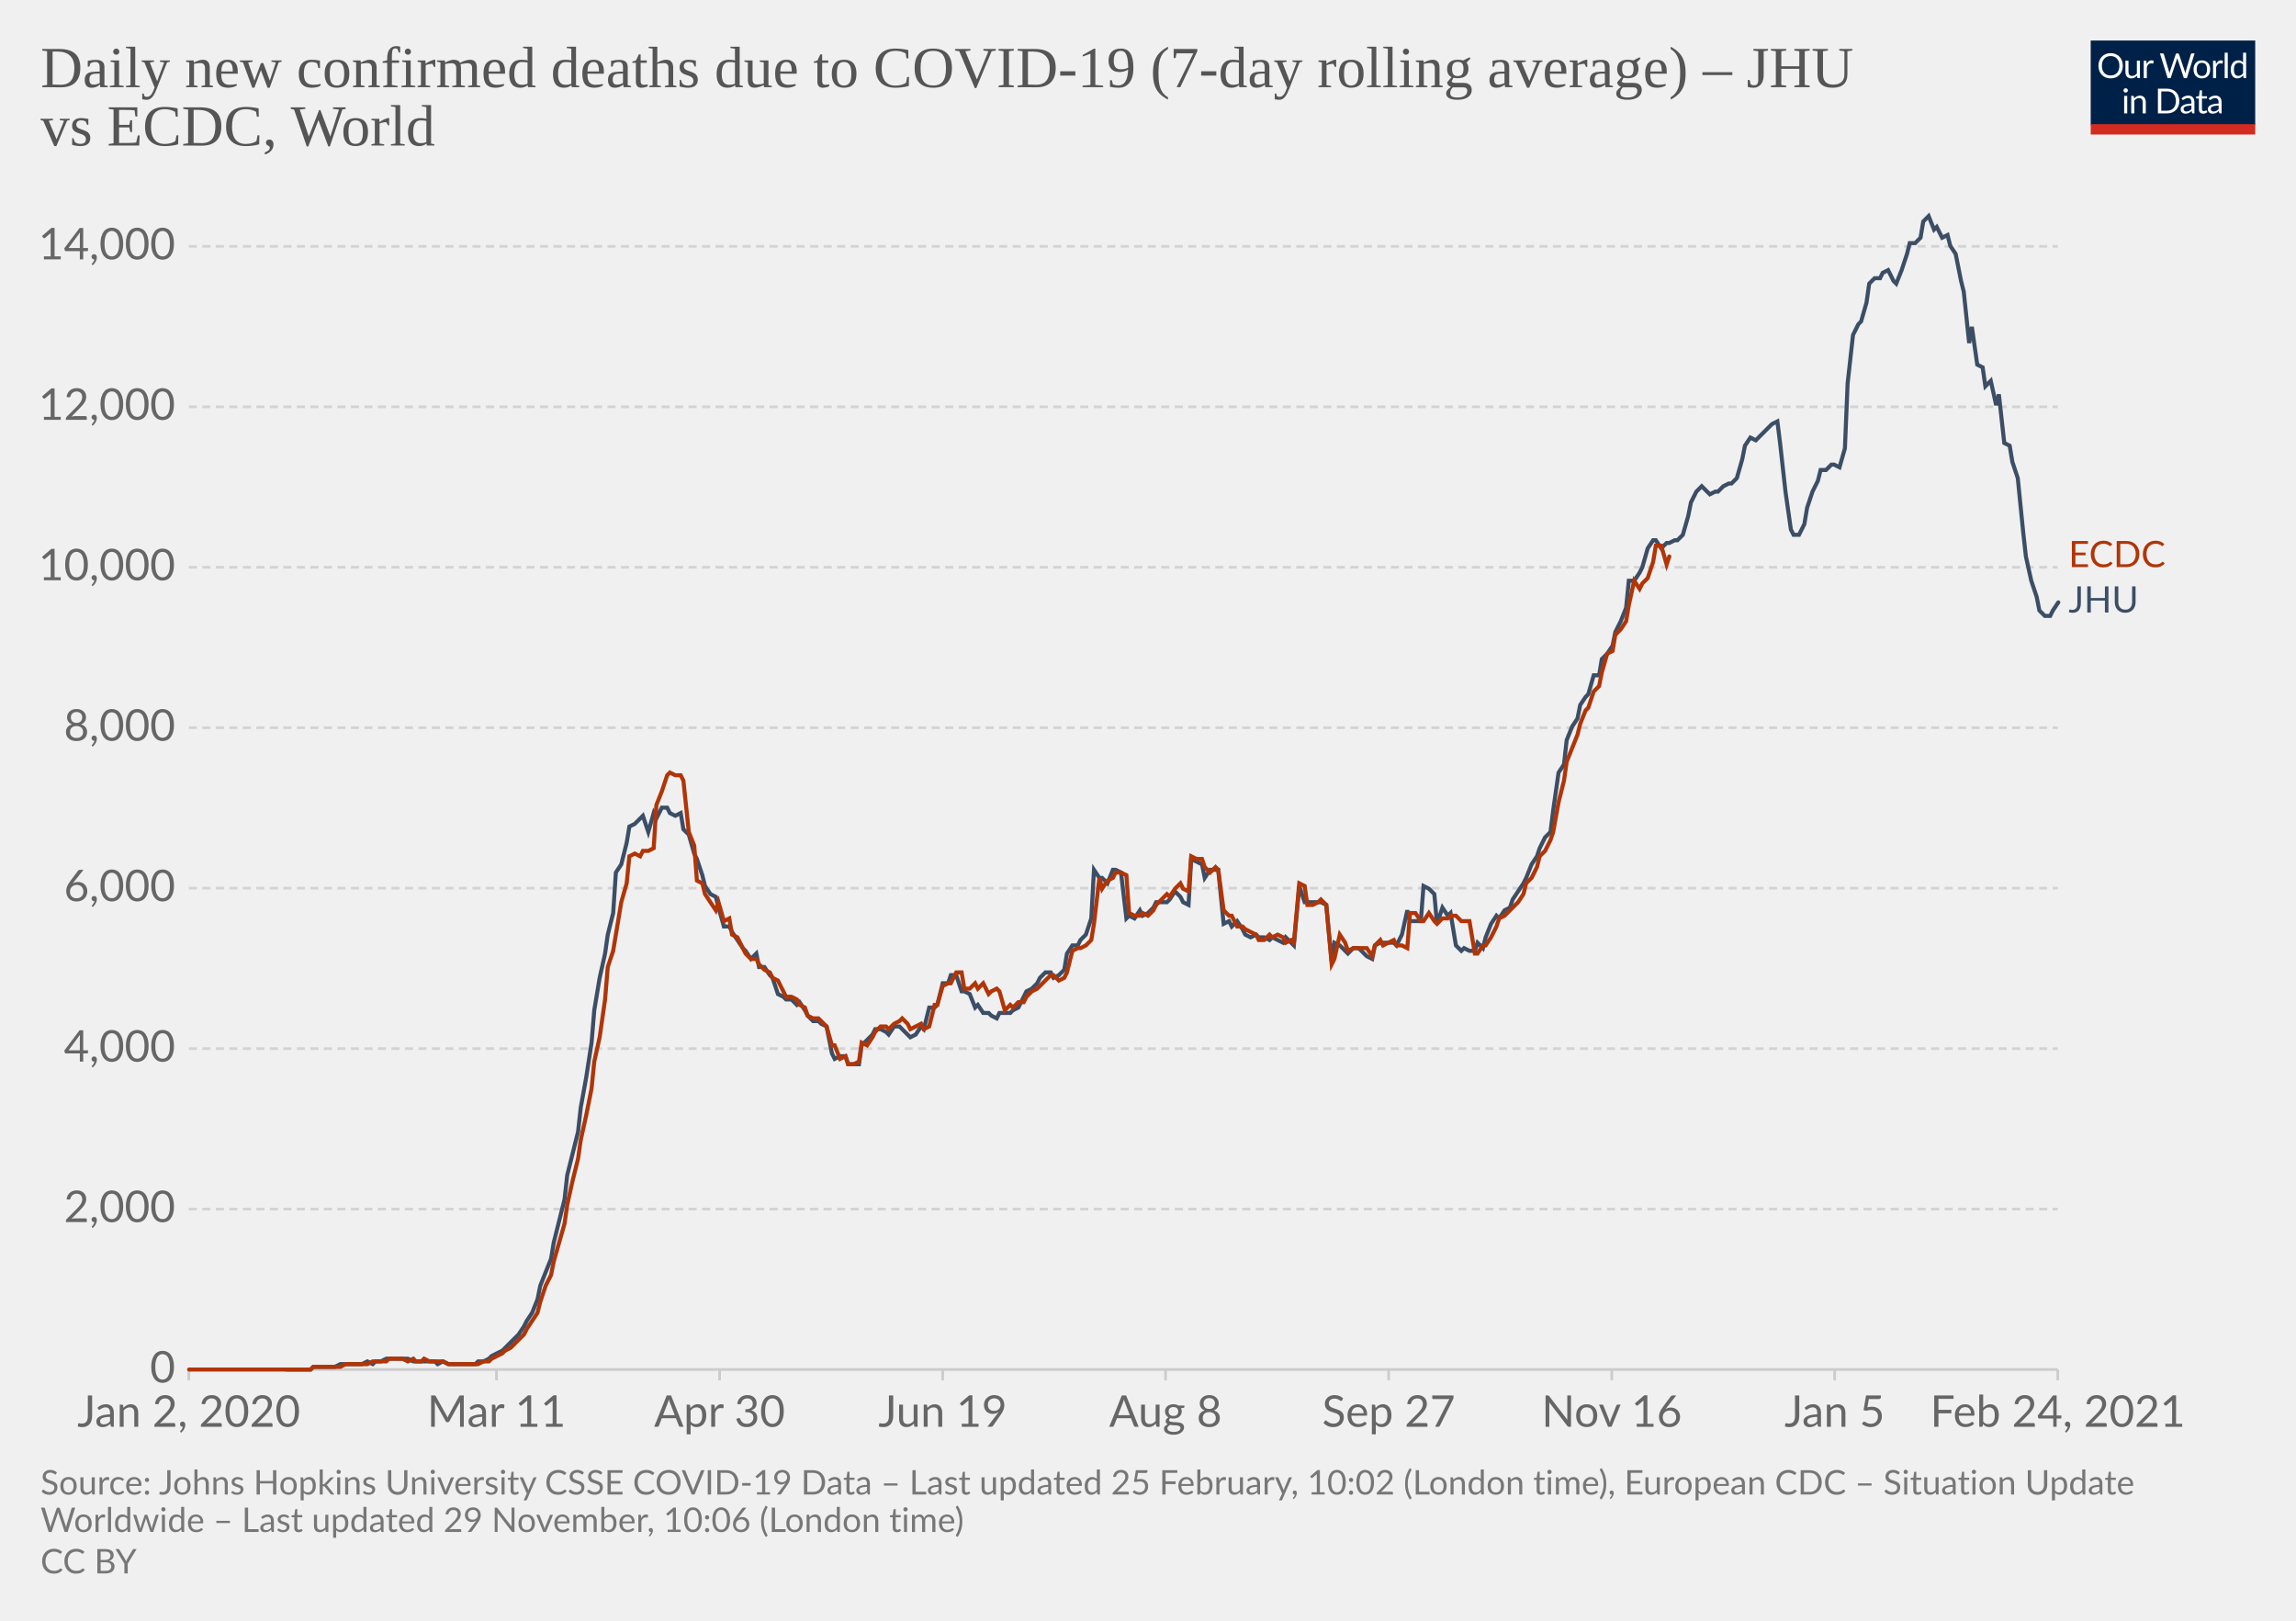
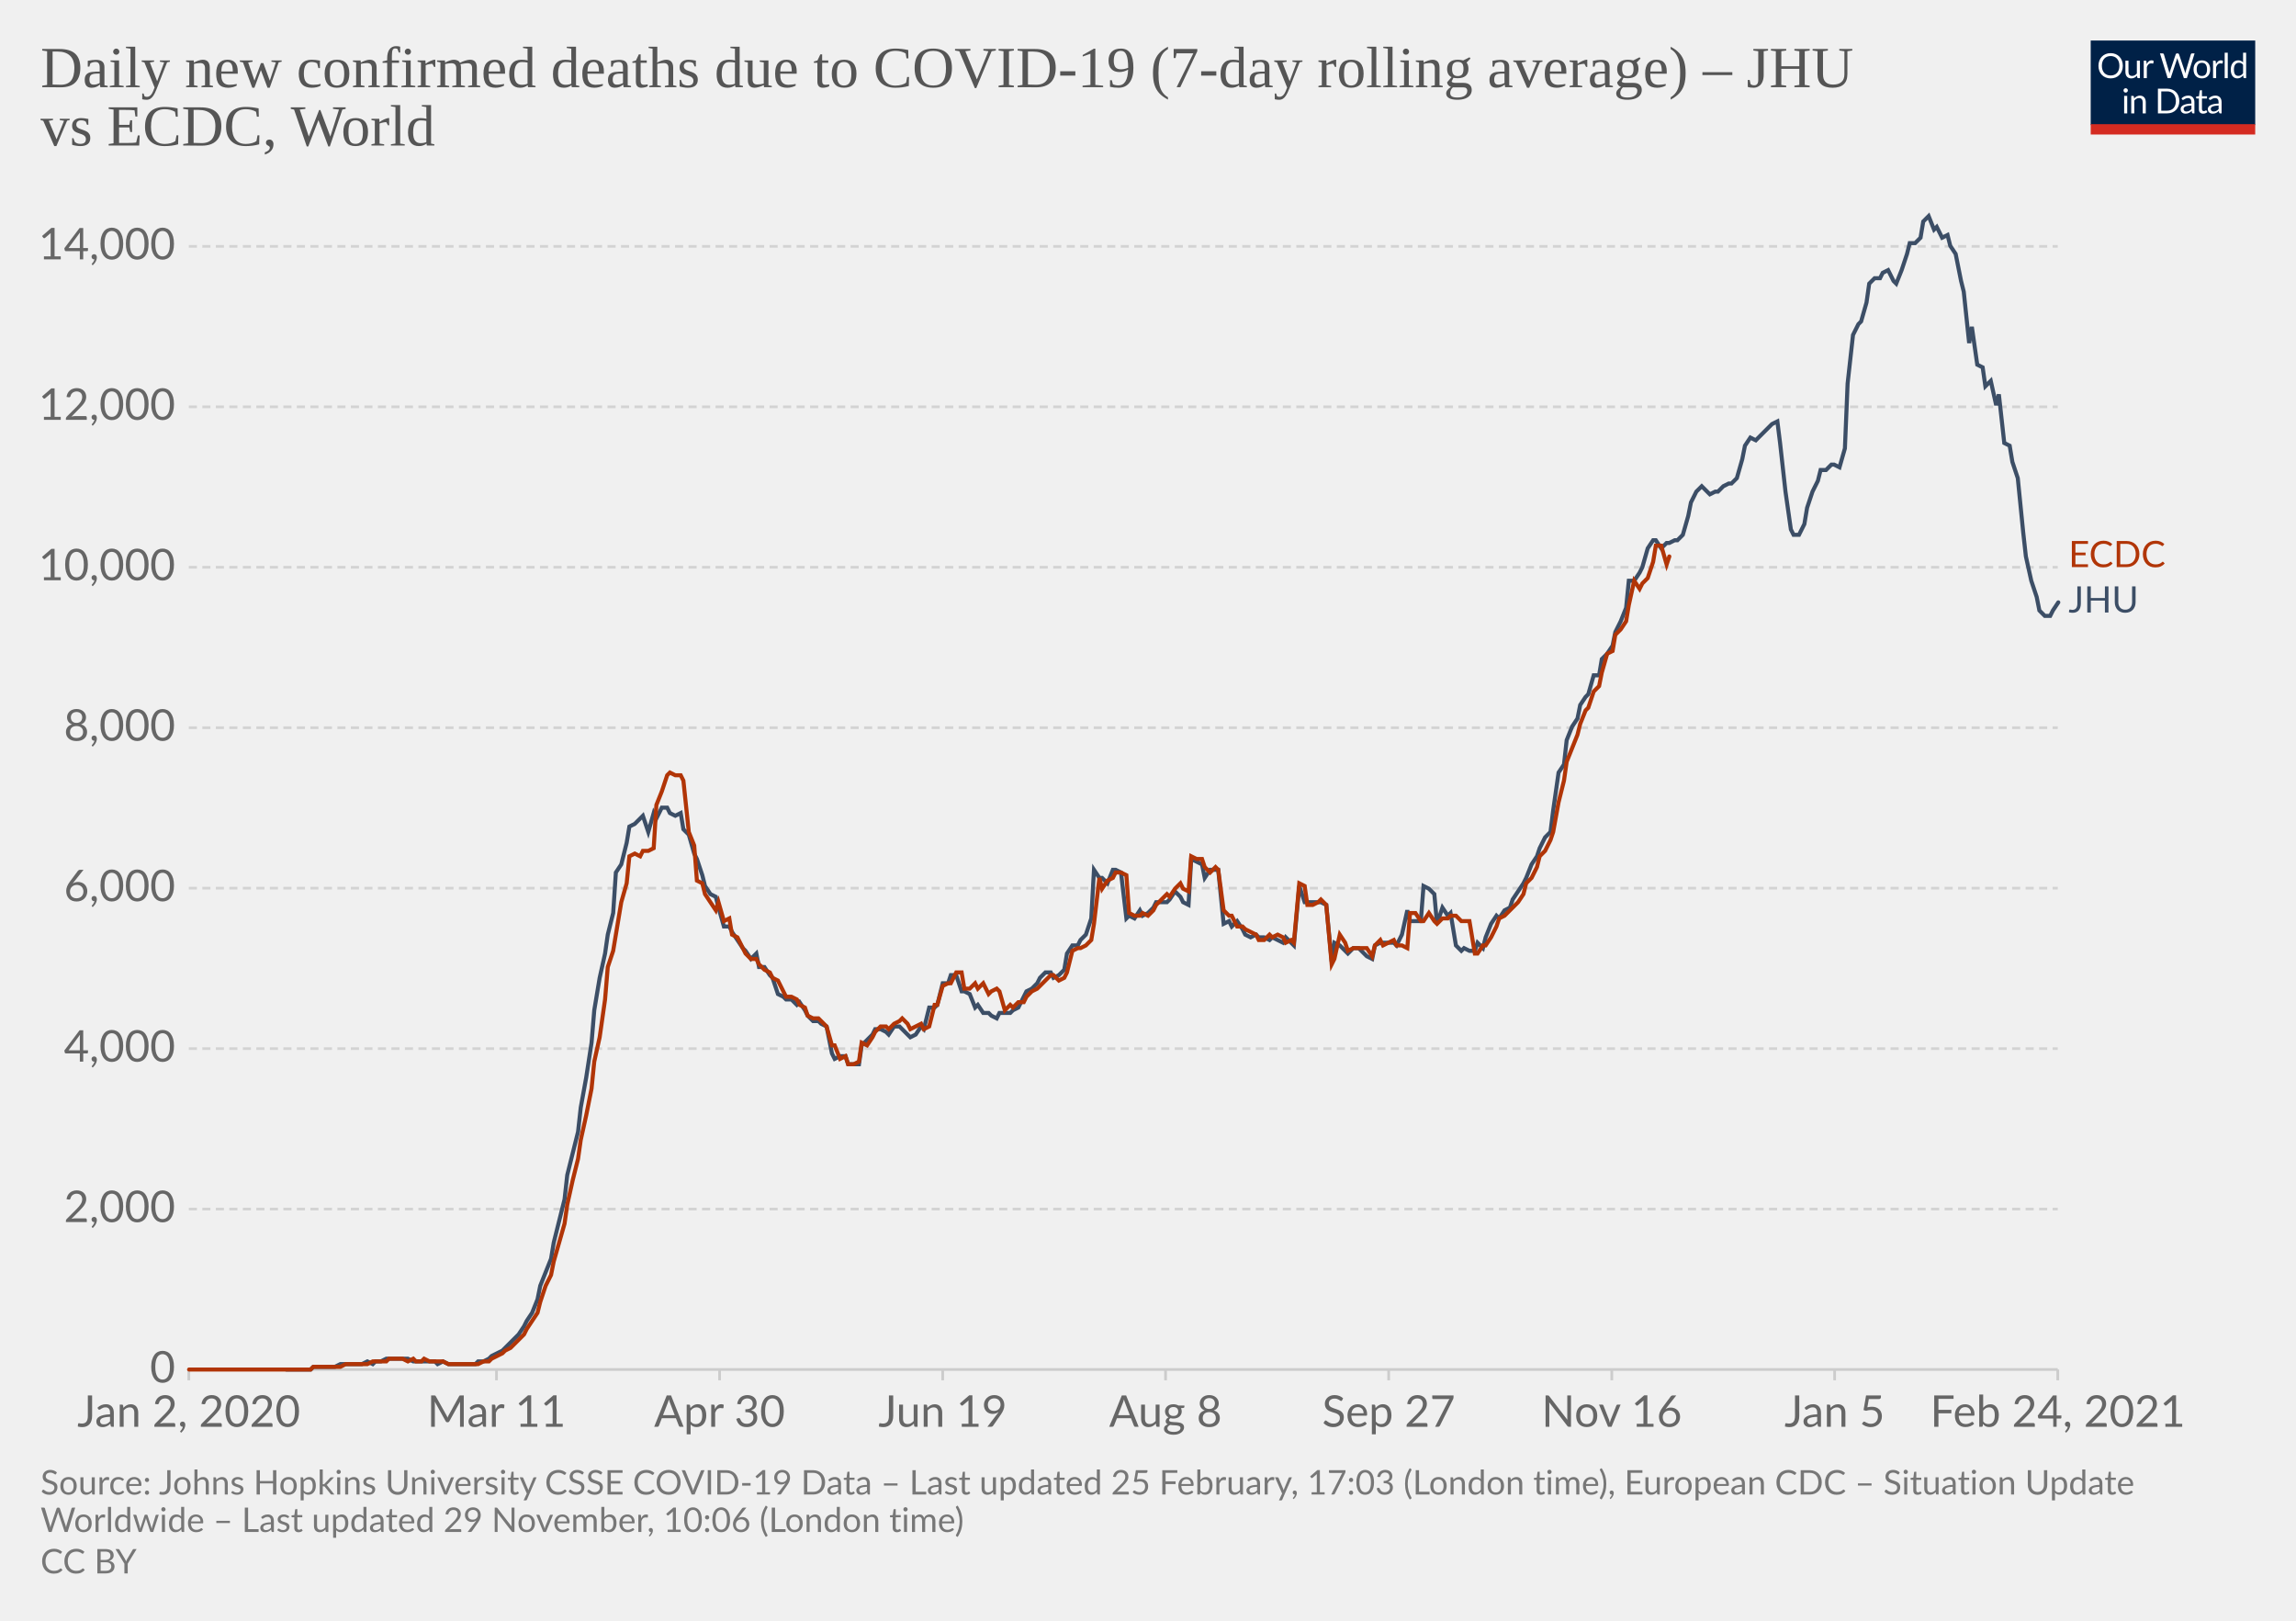
<svg xmlns="http://www.w3.org/2000/svg" version="1.1" style="background-color:#fff;-webkit-font-smoothing:antialiased" width="850" height="600" viewBox="0 0 850 600" font-family="Lato,'Helvetica Neue',Helvetica,Arial,sans-serif" font-size="18" text-rendering="optimizeLegibility">
  <g class="HeaderView">
    <g transform="matrix(.29 0 0 .29 774 15)">
      <svg width="210" height="120" viewBox="0 0 210 120" fill="none">
        <g clip-path="url(#clip0)">
          <path d="M0 0h210v107.89H0V0z" fill="#002147" />
          <path d="M40.98 32.25c0 2.36-.38 4.53-1.12 6.51a14.26 14.26 0 01-8.1 8.4c-1.9.78-4.02 1.17-6.34 1.17a16.6 16.6 0 01-6.33-1.17 14.31 14.31 0 01-8.08-8.4 18.29 18.29 0 01-1.12-6.51c0-2.36.38-4.53 1.12-6.5.75-1.97 1.8-3.67 3.17-5.1a14.32 14.32 0 014.9-3.34c1.92-.8 4.03-1.19 6.34-1.19 2.32 0 4.43.4 6.34 1.19 1.92.8 3.56 1.9 4.93 3.34a14.87 14.87 0 013.17 5.1 18.1 18.1 0 011.12 6.5zm-4.38 0c0-1.94-.26-3.68-.8-5.22a10.91 10.91 0 00-2.24-3.89 9.68 9.68 0 00-3.52-2.46 11.95 11.95 0 00-4.62-.86c-1.68 0-3.21.28-4.6.86a9.88 9.88 0 00-3.54 2.46 10.91 10.91 0 00-2.24 3.9c-.53 1.53-.8 3.27-.8 5.2 0 1.94.27 3.68.8 5.22a11.17 11.17 0 002.24 3.9 10.01 10.01 0 003.55 2.44c1.38.56 2.9.83 4.6.83s3.24-.27 4.61-.83a9.8 9.8 0 003.52-2.44 11.17 11.17 0 002.25-3.9c.53-1.54.8-3.28.8-5.21zm26.22-6.54V48H60.5c-.56 0-.9-.27-1.05-.81l-.31-2.4a12.45 12.45 0 01-3.26 2.6c-1.2.64-2.58.96-4.13.96-1.22 0-2.3-.2-3.24-.6a6.52 6.52 0 01-2.33-1.7 7.37 7.37 0 01-1.43-2.67c-.3-1.04-.46-2.2-.46-3.45V25.7h3.91v14.22c0 1.68.38 2.99 1.15 3.91.77.93 1.96 1.39 3.54 1.39 1.16 0 2.24-.27 3.23-.82a10.42 10.42 0 002.8-2.28V25.7h3.91zm8.61 4.47a9.94 9.94 0 012.6-3.56 5.64 5.64 0 013.76-1.3c.47 0 .92.05 1.34.15.44.1.83.27 1.17.49l-.3 2.92c-.09.37-.3.55-.66.55-.2 0-.5-.04-.9-.13a6.21 6.21 0 00-3.24.18 4.23 4.23 0 00-1.47.92c-.42.4-.81.9-1.17 1.5-.33.58-.64 1.26-.92 2.02V48H67.7V25.71h2.25c.42 0 .72.08.88.25.16.16.27.44.33.83l.26 3.39zm61.16-13.7L122.75 48h-3.82l-7.99-24.05a21.95 21.95 0 01-.42-1.58 38.36 38.36 0 01-.44 1.58L102.05 48h-3.83L88.4 16.47h3.54c.38 0 .7.1.95.29.26.2.43.43.5.73l6.52 21.9.28 1.28.29 1.46.3-1.46.38-1.27 7.41-21.91c.1-.25.26-.48.51-.69.27-.22.58-.33.95-.33h1.23c.38 0 .69.1.92.29a1.77 1.77 0 01.53.73l7.4 21.9a28.4 28.4 0 01.68 2.62 29.52 29.52 0 01.52-2.61l6.54-21.91a1.31 1.31 0 01.48-.7c.27-.21.58-.32.95-.32h3.32zm9.35 8.88c1.63 0 3.1.27 4.4.82a9.43 9.43 0 015.46 5.94c.5 1.4.74 2.98.74 4.73 0 1.76-.25 3.34-.74 4.75a9.43 9.43 0 01-5.46 5.92c-1.3.52-2.77.79-4.4.79-1.64 0-3.12-.27-4.44-.8a9.42 9.42 0 01-3.35-2.3c-.92-1-1.63-2.2-2.13-3.61-.49-1.41-.73-3-.73-4.75s.24-3.33.73-4.73c.5-1.43 1.2-2.64 2.13-3.63a9.4 9.4 0 013.35-2.31c1.32-.55 2.8-.82 4.44-.82zm0 19.89c2.2 0 3.84-.73 4.93-2.2 1.08-1.48 1.63-3.54 1.63-6.18 0-2.66-.55-4.72-1.63-6.2-1.09-1.49-2.73-2.23-4.93-2.23-1.12 0-2.09.2-2.93.57a5.71 5.71 0 00-2.06 1.65 7.5 7.5 0 00-1.24 2.67c-.26 1.04-.4 2.22-.4 3.54 0 2.64.55 4.7 1.64 6.18 1.1 1.47 2.76 2.2 4.99 2.2zm17.97-15.07a9.94 9.94 0 012.6-3.56 5.64 5.64 0 013.76-1.3c.47 0 .91.05 1.34.15.44.1.83.27 1.16.49l-.28 2.92c-.09.37-.31.55-.66.55-.2 0-.5-.04-.9-.13a6.2 6.2 0 00-3.24.18 4.23 4.23 0 00-1.47.92c-.43.4-.82.9-1.17 1.5a13.1 13.1 0 00-.92 2.02V48h-3.94V25.71h2.24c.43 0 .72.08.88.25.17.16.28.44.33.83l.27 3.39zm15.04-14.59V48h-3.92V15.6h3.92zm19.55 15.43a6.22 6.22 0 00-2.38-2.05 6.7 6.7 0 00-2.86-.6c-2.07 0-3.66.75-4.77 2.23-1.12 1.48-1.68 3.6-1.68 6.33 0 1.46.13 2.7.38 3.74a7.29 7.29 0 001.1 2.56 4.35 4.35 0 001.78 1.45c.7.3 1.5.46 2.4.46 1.29 0 2.41-.3 3.36-.88a9.6 9.6 0 002.67-2.49V31.02zm3.91-15.43V48h-2.33c-.56 0-.9-.27-1.06-.81l-.35-2.71a12.13 12.13 0 01-3.25 2.77 8.28 8.28 0 01-4.23 1.06 7.31 7.31 0 01-6.14-2.9c-.73-.96-1.3-2.15-1.69-3.57a18.35 18.35 0 01.07-9.48 11.29 11.29 0 011.89-3.7 8.7 8.7 0 017.06-3.34 7.96 7.96 0 016.12 2.62V15.59h3.91zM46.61 70.71V93H42.7V70.71h3.91zm.84-7c0 .39-.08.75-.24 1.09a2.81 2.81 0 01-1.52 1.47 2.67 2.67 0 01-2.16 0 2.9 2.9 0 01-1.45-1.47 2.67 2.67 0 010-2.16c.15-.35.35-.65.6-.9.25-.27.53-.47.85-.62a2.67 2.67 0 012.16 0c.35.15.65.35.9.62.27.25.47.55.62.9.16.34.24.7.24 1.08zm7.97 10.24c.49-.54 1-1.04 1.54-1.48a9.85 9.85 0 013.66-1.84 8.96 8.96 0 015.43.35c.94.4 1.72.97 2.33 1.71a7.36 7.36 0 011.43 2.67c.32 1.04.49 2.19.49 3.45V93h-3.94V78.81c0-1.69-.4-3-1.17-3.92-.76-.93-1.93-1.4-3.5-1.4a6.6 6.6 0 00-3.25.83c-1 .56-1.92 1.31-2.77 2.27V93h-3.94V70.71h2.35c.56 0 .9.28 1.04.82l.3 2.42zm57.7 3.3c0 2.36-.37 4.5-1.11 6.44a14.3 14.3 0 01-3.17 4.98 14.1 14.1 0 01-4.93 3.2c-1.9.76-4.02 1.13-6.33 1.13H85.8V61.47h11.77c2.31 0 4.42.39 6.33 1.15a13.8 13.8 0 018.1 8.18 17.75 17.75 0 011.12 6.45zm-4.37 0c0-1.94-.26-3.67-.8-5.2a10.94 10.94 0 00-2.23-3.87 9.57 9.57 0 00-3.53-2.42 12.23 12.23 0 00-4.61-.83h-7.5v24.62h7.5c1.7 0 3.24-.28 4.61-.84a9.7 9.7 0 003.53-2.4 10.94 10.94 0 002.24-3.87c.53-1.53.8-3.26.8-5.2zm19.8 5.72c-1.8.06-3.34.2-4.62.44-1.26.22-2.3.51-3.1.88-.8.36-1.37.8-1.74 1.3-.35.5-.53 1.05-.53 1.67 0 .58.1 1.1.3 1.52a3 3 0 00.76 1.05c.34.27.73.46 1.17.6a6.13 6.13 0 001.45.17 7.28 7.28 0 003.5-.81 11.95 11.95 0 002.82-2.2v-4.62zm-12.65-9.11a12.73 12.73 0 013.98-2.66c1.43-.59 3-.88 4.73-.88 1.25 0 2.36.2 3.33.61a6.81 6.81 0 013.94 4.38c.33 1.04.5 2.19.5 3.43V93h-1.74a1.8 1.8 0 01-.88-.18c-.2-.13-.36-.38-.48-.74l-.44-2.12-1.72 1.46a9.48 9.48 0 01-3.74 1.7c-.69.15-1.46.23-2.3.23-.87 0-1.69-.12-2.45-.35a5.34 5.34 0 01-3.34-2.93 6.64 6.64 0 01-.49-2.64c0-.88.25-1.72.73-2.53a6.33 6.33 0 012.35-2.17c1.09-.63 2.5-1.15 4.25-1.54 1.75-.41 3.89-.65 6.42-.7v-1.75c0-1.73-.37-3.03-1.12-3.91-.75-.9-1.84-1.34-3.28-1.34-.97 0-1.78.12-2.44.37-.64.23-1.2.5-1.7.81l-1.23.82c-.33.23-.67.35-1 .35-.27 0-.5-.07-.69-.2a2.1 2.1 0 01-.48-.53l-.7-1.25zm27.67 19.5c-1.76 0-3.12-.5-4.07-1.48-.94-.98-1.41-2.4-1.41-4.25V74h-2.68a.9.9 0 01-.6-.2c-.16-.14-.24-.36-.24-.66v-1.56l3.65-.46.9-6.89a.9.9 0 01.29-.52.88.88 0 01.62-.22H142v7.67h6.44V74H142v13.38c0 .94.22 1.63.68 2.09.45.45 1.04.68 1.76.68a3.21 3.21 0 001.85-.53l.55-.35c.16-.12.3-.18.41-.18.2 0 .4.13.55.38l1.15 1.87a7.45 7.45 0 01-2.44 1.5 8.53 8.53 0 01-2.95.52zm19.68-10.4c-1.8.07-3.34.21-4.62.45-1.26.22-2.3.51-3.1.88-.8.36-1.37.8-1.74 1.3-.35.5-.53 1.05-.53 1.67 0 .58.1 1.1.3 1.52a2.9 2.9 0 00.76 1.05c.34.27.73.46 1.17.6a6.13 6.13 0 001.45.17 7.3 7.3 0 003.5-.81 12.04 12.04 0 002.82-2.2v-4.62zm-12.65-9.1a12.72 12.72 0 013.99-2.66c1.42-.59 3-.88 4.72-.88 1.25 0 2.36.2 3.33.61a6.81 6.81 0 013.94 4.38c.33 1.04.5 2.19.5 3.43V93h-1.74a1.8 1.8 0 01-.88-.18c-.2-.13-.36-.38-.48-.74l-.44-2.12-1.72 1.46a9.48 9.48 0 01-3.74 1.7c-.69.15-1.46.23-2.3.23-.87 0-1.69-.12-2.45-.35a5.33 5.33 0 01-3.34-2.93 6.62 6.62 0 01-.49-2.64c0-.88.25-1.72.73-2.53a6.33 6.33 0 012.35-2.17c1.09-.63 2.5-1.15 4.25-1.54a31.2 31.2 0 016.42-.7v-1.75c0-1.73-.37-3.03-1.12-3.91-.75-.9-1.84-1.34-3.28-1.34-.97 0-1.78.12-2.44.37-.64.23-1.2.5-1.7.81l-1.22.82c-.34.23-.68.35-1.02.35-.26 0-.49-.07-.68-.2a1.88 1.88 0 01-.48-.53l-.7-1.25zM40.98 32.25c0 2.36-.38 4.53-1.12 6.51a14.26 14.26 0 01-8.1 8.4c-1.9.78-4.02 1.17-6.34 1.17a16.6 16.6 0 01-6.33-1.17 14.31 14.31 0 01-8.08-8.4 18.29 18.29 0 01-1.12-6.51c0-2.36.38-4.53 1.12-6.5.75-1.97 1.8-3.67 3.17-5.1a14.32 14.32 0 014.9-3.34c1.92-.8 4.03-1.19 6.34-1.19 2.32 0 4.43.4 6.34 1.19 1.92.8 3.56 1.9 4.93 3.34a14.87 14.87 0 013.17 5.1 18.1 18.1 0 011.12 6.5zm-4.38 0c0-1.94-.26-3.68-.8-5.22a10.91 10.91 0 00-2.24-3.89 9.68 9.68 0 00-3.52-2.46 11.95 11.95 0 00-4.62-.86c-1.68 0-3.21.28-4.6.86a9.88 9.88 0 00-3.54 2.46 10.91 10.91 0 00-2.24 3.9c-.53 1.53-.8 3.27-.8 5.2 0 1.94.27 3.68.8 5.22a11.17 11.17 0 002.24 3.9 10.01 10.01 0 003.55 2.44c1.38.56 2.9.83 4.6.83s3.24-.27 4.61-.83a9.8 9.8 0 003.52-2.44 11.17 11.17 0 002.25-3.9c.53-1.54.8-3.28.8-5.21zm26.22-6.54V48H60.5c-.56 0-.9-.27-1.05-.81l-.31-2.4a12.45 12.45 0 01-3.26 2.6c-1.2.64-2.58.96-4.13.96-1.22 0-2.3-.2-3.24-.6a6.52 6.52 0 01-2.33-1.7 7.37 7.37 0 01-1.43-2.67c-.3-1.04-.46-2.2-.46-3.45V25.7h3.91v14.22c0 1.68.38 2.99 1.15 3.91.77.93 1.96 1.39 3.54 1.39 1.16 0 2.24-.27 3.23-.82a10.42 10.42 0 002.8-2.28V25.7h3.91zm8.61 4.47a9.94 9.94 0 012.6-3.56 5.64 5.64 0 013.76-1.3c.47 0 .92.05 1.34.15.44.1.83.27 1.17.49l-.3 2.92c-.09.37-.3.55-.66.55-.2 0-.5-.04-.9-.13a6.21 6.21 0 00-3.24.18 4.23 4.23 0 00-1.47.92c-.42.4-.81.9-1.17 1.5-.33.58-.64 1.26-.92 2.02V48H67.7V25.71h2.25c.42 0 .72.08.88.25.16.16.27.44.33.83l.26 3.39zm61.16-13.7L122.75 48h-3.82l-7.99-24.05a21.95 21.95 0 01-.42-1.58 38.36 38.36 0 01-.44 1.58L102.05 48h-3.83L88.4 16.47h3.54c.38 0 .7.1.95.29.26.2.43.43.5.73l6.52 21.9.28 1.28.29 1.46.3-1.46.38-1.27 7.41-21.91c.1-.25.26-.48.51-.69.27-.22.58-.33.95-.33h1.23c.38 0 .69.1.92.29a1.77 1.77 0 01.53.73l7.4 21.9a28.4 28.4 0 01.68 2.62 29.52 29.52 0 01.52-2.61l6.54-21.91a1.31 1.31 0 01.48-.7c.27-.21.58-.32.95-.32h3.32zm9.35 8.88c1.63 0 3.1.27 4.4.82a9.43 9.43 0 015.46 5.94c.5 1.4.74 2.98.74 4.73 0 1.76-.25 3.34-.74 4.75a9.43 9.43 0 01-5.46 5.92c-1.3.52-2.77.79-4.4.79-1.64 0-3.12-.27-4.44-.8a9.42 9.42 0 01-3.35-2.3c-.92-1-1.63-2.2-2.13-3.61-.49-1.41-.73-3-.73-4.75s.24-3.33.73-4.73c.5-1.43 1.2-2.64 2.13-3.63a9.4 9.4 0 013.35-2.31c1.32-.55 2.8-.82 4.44-.82zm0 19.89c2.2 0 3.84-.73 4.93-2.2 1.08-1.48 1.63-3.54 1.63-6.18 0-2.66-.55-4.72-1.63-6.2-1.09-1.49-2.73-2.23-4.93-2.23-1.12 0-2.09.2-2.93.57a5.71 5.71 0 00-2.06 1.65 7.5 7.5 0 00-1.24 2.67c-.26 1.04-.4 2.22-.4 3.54 0 2.64.55 4.7 1.64 6.18 1.1 1.47 2.76 2.2 4.99 2.2zm17.97-15.07a9.94 9.94 0 012.6-3.56 5.64 5.64 0 013.76-1.3c.47 0 .91.05 1.34.15.44.1.83.27 1.16.49l-.28 2.92c-.09.37-.31.55-.66.55-.2 0-.5-.04-.9-.13a6.2 6.2 0 00-3.24.18 4.23 4.23 0 00-1.47.92c-.43.4-.82.9-1.17 1.5a13.1 13.1 0 00-.92 2.02V48h-3.94V25.71h2.24c.43 0 .72.08.88.25.17.16.28.44.33.83l.27 3.39zm15.04-14.59V48h-3.92V15.6h3.92zm19.55 15.43a6.22 6.22 0 00-2.38-2.05 6.7 6.7 0 00-2.86-.6c-2.07 0-3.66.75-4.77 2.23-1.12 1.48-1.68 3.6-1.68 6.33 0 1.46.13 2.7.38 3.74a7.29 7.29 0 001.1 2.56 4.35 4.35 0 001.78 1.45c.7.3 1.5.46 2.4.46 1.29 0 2.41-.3 3.36-.88a9.6 9.6 0 002.67-2.49V31.02zm3.91-15.43V48h-2.33c-.56 0-.9-.27-1.06-.81l-.35-2.71a12.13 12.13 0 01-3.25 2.77 8.28 8.28 0 01-4.23 1.06 7.31 7.31 0 01-6.14-2.9c-.73-.96-1.3-2.15-1.69-3.57a18.35 18.35 0 01.07-9.48 11.29 11.29 0 011.89-3.7 8.7 8.7 0 017.06-3.34 7.96 7.96 0 016.12 2.62V15.59h3.91zM46.61 70.71V93H42.7V70.71h3.91zm.84-7c0 .39-.08.75-.24 1.09a2.81 2.81 0 01-1.52 1.47 2.67 2.67 0 01-2.16 0 2.9 2.9 0 01-1.45-1.47 2.67 2.67 0 010-2.16c.15-.35.35-.65.6-.9.25-.27.53-.47.85-.62a2.67 2.67 0 012.16 0c.35.15.65.35.9.62.27.25.47.55.62.9.16.34.24.7.24 1.08zm7.97 10.24c.49-.54 1-1.04 1.54-1.48a9.85 9.85 0 013.66-1.84 8.96 8.96 0 015.43.35c.94.4 1.72.97 2.33 1.71a7.36 7.36 0 011.43 2.67c.32 1.04.49 2.19.49 3.45V93h-3.94V78.81c0-1.69-.4-3-1.17-3.92-.76-.93-1.93-1.4-3.5-1.4a6.6 6.6 0 00-3.25.83c-1 .56-1.92 1.31-2.77 2.27V93h-3.94V70.71h2.35c.56 0 .9.28 1.04.82l.3 2.42zm57.7 3.3c0 2.36-.37 4.5-1.11 6.44a14.3 14.3 0 01-3.17 4.98 14.1 14.1 0 01-4.93 3.2c-1.9.76-4.02 1.13-6.33 1.13H85.8V61.47h11.77c2.31 0 4.42.39 6.33 1.15a13.8 13.8 0 018.1 8.18 17.75 17.75 0 011.12 6.45zm-4.37 0c0-1.94-.26-3.67-.8-5.2a10.94 10.94 0 00-2.23-3.87 9.57 9.57 0 00-3.53-2.42 12.23 12.23 0 00-4.61-.83h-7.5v24.62h7.5c1.7 0 3.24-.28 4.61-.84a9.7 9.7 0 003.53-2.4 10.94 10.94 0 002.24-3.87c.53-1.53.8-3.26.8-5.2zm19.8 5.72c-1.8.06-3.34.2-4.62.44-1.26.22-2.3.51-3.1.88-.8.36-1.37.8-1.74 1.3-.35.5-.53 1.05-.53 1.67 0 .58.1 1.1.3 1.52a3 3 0 00.76 1.05c.34.27.73.46 1.17.6a6.13 6.13 0 001.45.17 7.28 7.28 0 003.5-.81 11.95 11.95 0 002.82-2.2v-4.62zm-12.65-9.11a12.73 12.73 0 013.98-2.66c1.43-.59 3-.88 4.73-.88 1.25 0 2.36.2 3.33.61a6.81 6.81 0 013.94 4.38c.33 1.04.5 2.19.5 3.43V93h-1.74a1.8 1.8 0 01-.88-.18c-.2-.13-.36-.38-.48-.74l-.44-2.12-1.72 1.46a9.48 9.48 0 01-3.74 1.7c-.69.15-1.46.23-2.3.23-.87 0-1.69-.12-2.45-.35a5.34 5.34 0 01-3.34-2.93 6.64 6.64 0 01-.49-2.64c0-.88.25-1.72.73-2.53a6.33 6.33 0 012.35-2.17c1.09-.63 2.5-1.15 4.25-1.54 1.75-.41 3.89-.65 6.42-.7v-1.75c0-1.73-.37-3.03-1.12-3.91-.75-.9-1.84-1.34-3.28-1.34-.97 0-1.78.12-2.44.37-.64.23-1.2.5-1.7.81l-1.23.82c-.33.23-.67.35-1 .35-.27 0-.5-.07-.69-.2a2.1 2.1 0 01-.48-.53l-.7-1.25zm27.67 19.5c-1.76 0-3.12-.5-4.07-1.48-.94-.98-1.41-2.4-1.41-4.25V74h-2.68a.9.9 0 01-.6-.2c-.16-.14-.24-.36-.24-.66v-1.56l3.65-.46.9-6.89a.9.9 0 01.29-.52.88.88 0 01.62-.22H142v7.67h6.44V74H142v13.38c0 .94.22 1.63.68 2.09.45.45 1.04.68 1.76.68a3.21 3.21 0 001.85-.53l.55-.35c.16-.12.3-.18.41-.18.2 0 .4.13.55.38l1.15 1.87a7.45 7.45 0 01-2.44 1.5 8.53 8.53 0 01-2.95.52zm19.68-10.4c-1.8.07-3.34.21-4.62.45-1.26.22-2.3.51-3.1.88-.8.36-1.37.8-1.74 1.3-.35.5-.53 1.05-.53 1.67 0 .58.1 1.1.3 1.52a2.9 2.9 0 00.76 1.05c.34.27.73.46 1.17.6a6.13 6.13 0 001.45.17 7.3 7.3 0 003.5-.81 12.04 12.04 0 002.82-2.2v-4.62zm-12.65-9.1a12.72 12.72 0 013.99-2.66c1.42-.59 3-.88 4.72-.88 1.25 0 2.36.2 3.33.61a6.81 6.81 0 013.94 4.38c.33 1.04.5 2.19.5 3.43V93h-1.74a1.8 1.8 0 01-.88-.18c-.2-.13-.36-.38-.48-.74l-.44-2.12-1.72 1.46a9.48 9.48 0 01-3.74 1.7c-.69.15-1.46.23-2.3.23-.87 0-1.69-.12-2.45-.35a5.33 5.33 0 01-3.34-2.93 6.62 6.62 0 01-.49-2.64c0-.88.25-1.72.73-2.53a6.33 6.33 0 012.35-2.17c1.09-.63 2.5-1.15 4.25-1.54a31.2 31.2 0 016.42-.7v-1.75c0-1.73-.37-3.03-1.12-3.91-.75-.9-1.84-1.34-3.28-1.34-.97 0-1.78.12-2.44.37-.64.23-1.2.5-1.7.81l-1.22.82c-.34.23-.68.35-1.02.35-.26 0-.49-.07-.68-.2a1.88 1.88 0 01-.48-.53l-.7-1.25zM40.98 32.25c0 2.36-.38 4.53-1.12 6.51a14.26 14.26 0 01-8.1 8.4c-1.9.78-4.02 1.17-6.34 1.17a16.6 16.6 0 01-6.33-1.17 14.31 14.31 0 01-8.08-8.4 18.29 18.29 0 01-1.12-6.51c0-2.36.38-4.53 1.12-6.5.75-1.97 1.8-3.67 3.17-5.1a14.32 14.32 0 014.9-3.34c1.92-.8 4.03-1.19 6.34-1.19 2.32 0 4.43.4 6.34 1.19 1.92.8 3.56 1.9 4.93 3.34a14.87 14.87 0 013.17 5.1 18.1 18.1 0 011.12 6.5zm-4.38 0c0-1.94-.26-3.68-.8-5.22a10.91 10.91 0 00-2.24-3.89 9.68 9.68 0 00-3.52-2.46 11.95 11.95 0 00-4.62-.86c-1.68 0-3.21.28-4.6.86a9.88 9.88 0 00-3.54 2.46 10.91 10.91 0 00-2.24 3.9c-.53 1.53-.8 3.27-.8 5.2 0 1.94.27 3.68.8 5.22a11.17 11.17 0 002.24 3.9 10.01 10.01 0 003.55 2.44c1.38.56 2.9.83 4.6.83s3.24-.27 4.61-.83a9.8 9.8 0 003.52-2.44 11.17 11.17 0 002.25-3.9c.53-1.54.8-3.28.8-5.21zm26.22-6.54V48H60.5c-.56 0-.9-.27-1.05-.81l-.31-2.4a12.45 12.45 0 01-3.26 2.6c-1.2.64-2.58.96-4.13.96-1.22 0-2.3-.2-3.24-.6a6.52 6.52 0 01-2.33-1.7 7.37 7.37 0 01-1.43-2.67c-.3-1.04-.46-2.2-.46-3.45V25.7h3.91v14.22c0 1.68.38 2.99 1.15 3.91.77.93 1.96 1.39 3.54 1.39 1.16 0 2.24-.27 3.23-.82a10.42 10.42 0 002.8-2.28V25.7h3.91zm8.61 4.47a9.94 9.94 0 012.6-3.56 5.64 5.64 0 013.76-1.3c.47 0 .92.05 1.34.15.44.1.83.27 1.17.49l-.3 2.92c-.09.37-.3.55-.66.55-.2 0-.5-.04-.9-.13a6.21 6.21 0 00-3.24.18 4.23 4.23 0 00-1.47.92c-.42.4-.81.9-1.17 1.5-.33.58-.64 1.26-.92 2.02V48H67.7V25.71h2.25c.42 0 .72.08.88.25.16.16.27.44.33.83l.26 3.39zm61.16-13.7L122.75 48h-3.82l-7.99-24.05a21.95 21.95 0 01-.42-1.58 38.36 38.36 0 01-.44 1.58L102.05 48h-3.83L88.4 16.47h3.54c.38 0 .7.1.95.29.26.2.43.43.5.73l6.52 21.9.28 1.28.29 1.46.3-1.46.38-1.27 7.41-21.91c.1-.25.26-.48.51-.69.27-.22.58-.33.95-.33h1.23c.38 0 .69.1.92.29a1.77 1.77 0 01.53.73l7.4 21.9a28.4 28.4 0 01.68 2.62 29.52 29.52 0 01.52-2.61l6.54-21.91a1.31 1.31 0 01.48-.7c.27-.21.58-.32.95-.32h3.32zm9.35 8.88c1.63 0 3.1.27 4.4.82a9.43 9.43 0 015.46 5.94c.5 1.4.74 2.98.74 4.73 0 1.76-.25 3.34-.74 4.75a9.43 9.43 0 01-5.46 5.92c-1.3.52-2.77.79-4.4.79-1.64 0-3.12-.27-4.44-.8a9.42 9.42 0 01-3.35-2.3c-.92-1-1.63-2.2-2.13-3.61-.49-1.41-.73-3-.73-4.75s.24-3.33.73-4.73c.5-1.43 1.2-2.64 2.13-3.63a9.4 9.4 0 013.35-2.31c1.32-.55 2.8-.82 4.44-.82zm0 19.89c2.2 0 3.84-.73 4.93-2.2 1.08-1.48 1.63-3.54 1.63-6.18 0-2.66-.55-4.72-1.63-6.2-1.09-1.49-2.73-2.23-4.93-2.23-1.12 0-2.09.2-2.93.57a5.71 5.71 0 00-2.06 1.65 7.5 7.5 0 00-1.24 2.67c-.26 1.04-.4 2.22-.4 3.54 0 2.64.55 4.7 1.64 6.18 1.1 1.47 2.76 2.2 4.99 2.2zm17.97-15.07a9.94 9.94 0 012.6-3.56 5.64 5.64 0 013.76-1.3c.47 0 .91.05 1.34.15.44.1.83.27 1.16.49l-.28 2.92c-.09.37-.31.55-.66.55-.2 0-.5-.04-.9-.13a6.2 6.2 0 00-3.24.18 4.23 4.23 0 00-1.47.92c-.43.4-.82.9-1.17 1.5a13.1 13.1 0 00-.92 2.02V48h-3.94V25.71h2.24c.43 0 .72.08.88.25.17.16.28.44.33.83l.27 3.39zm15.04-14.59V48h-3.92V15.6h3.92zm19.55 15.43a6.22 6.22 0 00-2.38-2.05 6.7 6.7 0 00-2.86-.6c-2.07 0-3.66.75-4.77 2.23-1.12 1.48-1.68 3.6-1.68 6.33 0 1.46.13 2.7.38 3.74a7.29 7.29 0 001.1 2.56 4.35 4.35 0 001.78 1.45c.7.3 1.5.46 2.4.46 1.29 0 2.41-.3 3.36-.88a9.6 9.6 0 002.67-2.49V31.02zm3.91-15.43V48h-2.33c-.56 0-.9-.27-1.06-.81l-.35-2.71a12.13 12.13 0 01-3.25 2.77 8.28 8.28 0 01-4.23 1.06 7.31 7.31 0 01-6.14-2.9c-.73-.96-1.3-2.15-1.69-3.57a18.35 18.35 0 01.07-9.48 11.29 11.29 0 011.89-3.7 8.7 8.7 0 017.06-3.34 7.96 7.96 0 016.12 2.62V15.59h3.91zM46.61 70.71V93H42.7V70.71h3.91zm.84-7c0 .39-.08.75-.24 1.09a2.81 2.81 0 01-1.52 1.47 2.67 2.67 0 01-2.16 0 2.9 2.9 0 01-1.45-1.47 2.67 2.67 0 010-2.16c.15-.35.35-.65.6-.9.25-.27.53-.47.85-.62a2.67 2.67 0 012.16 0c.35.15.65.35.9.62.27.25.47.55.62.9.16.34.24.7.24 1.08zm7.97 10.24c.49-.54 1-1.04 1.54-1.48a9.85 9.85 0 013.66-1.84 8.96 8.96 0 015.43.35c.94.4 1.72.97 2.33 1.71a7.36 7.36 0 011.43 2.67c.32 1.04.49 2.19.49 3.45V93h-3.94V78.81c0-1.69-.4-3-1.17-3.92-.76-.93-1.93-1.4-3.5-1.4a6.6 6.6 0 00-3.25.83c-1 .56-1.92 1.31-2.77 2.27V93h-3.94V70.71h2.35c.56 0 .9.28 1.04.82l.3 2.42zm57.7 3.3c0 2.36-.37 4.5-1.11 6.44a14.3 14.3 0 01-3.17 4.98 14.1 14.1 0 01-4.93 3.2c-1.9.76-4.02 1.13-6.33 1.13H85.8V61.47h11.77c2.31 0 4.42.39 6.33 1.15a13.8 13.8 0 018.1 8.18 17.75 17.75 0 011.12 6.45zm-4.37 0c0-1.94-.26-3.67-.8-5.2a10.94 10.94 0 00-2.23-3.87 9.57 9.57 0 00-3.53-2.42 12.23 12.23 0 00-4.61-.83h-7.5v24.62h7.5c1.7 0 3.24-.28 4.61-.84a9.7 9.7 0 003.53-2.4 10.94 10.94 0 002.24-3.87c.53-1.53.8-3.26.8-5.2zm19.8 5.72c-1.8.06-3.34.2-4.62.44-1.26.22-2.3.51-3.1.88-.8.36-1.37.8-1.74 1.3-.35.5-.53 1.05-.53 1.67 0 .58.1 1.1.3 1.52a3 3 0 00.76 1.05c.34.27.73.46 1.17.6a6.13 6.13 0 001.45.17 7.28 7.28 0 003.5-.81 11.95 11.95 0 002.82-2.2v-4.62zm-12.65-9.11a12.73 12.73 0 013.98-2.66c1.43-.59 3-.88 4.73-.88 1.25 0 2.36.2 3.33.61a6.81 6.81 0 013.94 4.38c.33 1.04.5 2.19.5 3.43V93h-1.74a1.8 1.8 0 01-.88-.18c-.2-.13-.36-.38-.48-.74l-.44-2.12-1.72 1.46a9.48 9.48 0 01-3.74 1.7c-.69.15-1.46.23-2.3.23-.87 0-1.69-.12-2.45-.35a5.34 5.34 0 01-3.34-2.93 6.64 6.64 0 01-.49-2.64c0-.88.25-1.72.73-2.53a6.33 6.33 0 012.35-2.17c1.09-.63 2.5-1.15 4.25-1.54 1.75-.41 3.89-.65 6.42-.7v-1.75c0-1.73-.37-3.03-1.12-3.91-.75-.9-1.84-1.34-3.28-1.34-.97 0-1.78.12-2.44.37-.64.23-1.2.5-1.7.81l-1.23.82c-.33.23-.67.35-1 .35-.27 0-.5-.07-.69-.2a2.1 2.1 0 01-.48-.53l-.7-1.25zm27.67 19.5c-1.76 0-3.12-.5-4.07-1.48-.94-.98-1.41-2.4-1.41-4.25V74h-2.68a.9.9 0 01-.6-.2c-.16-.14-.24-.36-.24-.66v-1.56l3.65-.46.9-6.89a.9.9 0 01.29-.52.88.88 0 01.62-.22H142v7.67h6.44V74H142v13.38c0 .94.22 1.63.68 2.09.45.45 1.04.68 1.76.68a3.21 3.21 0 001.85-.53l.55-.35c.16-.12.3-.18.41-.18.2 0 .4.13.55.38l1.15 1.87a7.45 7.45 0 01-2.44 1.5 8.53 8.53 0 01-2.95.52zm19.68-10.4c-1.8.07-3.34.21-4.62.45-1.26.22-2.3.51-3.1.88-.8.36-1.37.8-1.74 1.3-.35.5-.53 1.05-.53 1.67 0 .58.1 1.1.3 1.52a2.9 2.9 0 00.76 1.05c.34.27.73.46 1.17.6a6.13 6.13 0 001.45.17 7.3 7.3 0 003.5-.81 12.04 12.04 0 002.82-2.2v-4.62zm-12.65-9.1a12.72 12.72 0 013.99-2.66c1.42-.59 3-.88 4.72-.88 1.25 0 2.36.2 3.33.61a6.81 6.81 0 013.94 4.38c.33 1.04.5 2.19.5 3.43V93h-1.74a1.8 1.8 0 01-.88-.18c-.2-.13-.36-.38-.48-.74l-.44-2.12-1.72 1.46a9.48 9.48 0 01-3.74 1.7c-.69.15-1.46.23-2.3.23-.87 0-1.69-.12-2.45-.35a5.33 5.33 0 01-3.34-2.93 6.62 6.62 0 01-.49-2.64c0-.88.25-1.72.73-2.53a6.33 6.33 0 012.35-2.17c1.09-.63 2.5-1.15 4.25-1.54a31.2 31.2 0 016.42-.7v-1.75c0-1.73-.37-3.03-1.12-3.91-.75-.9-1.84-1.34-3.28-1.34-.97 0-1.78.12-2.44.37-.64.23-1.2.5-1.7.81l-1.22.82c-.34.23-.68.35-1.02.35-.26 0-.49-.07-.68-.2a1.88 1.88 0 01-.48-.53l-.7-1.25z" fill="#fff" />
          <path fill="#D42B21" d="M0 106.79h210V120H0z" />
        </g>
        <defs>
          <clipPath id="clip0">
            <path fill="#fff" d="M0 0h210v120H0z" />
          </clipPath>
        </defs>
      </svg>
    </g>
    <a href="https://ourworldindata.org/grapher/daily-covid-deaths-jhu-vs-ecdc?tab=chart&amp;stackMode=absolute&amp;region=World" target="_blank" rel="noopener" font-family="&quot;Playfair Display&quot;,Georgia,&quot;Times New Roman&quot;,serif">
      <text font-size="21.6" x="15" y="32.3" fill="#555">
        <tspan x="15" y="32.28">Daily new confirmed deaths due to COVID-19 (7-day rolling average) – JHU</tspan>
        <tspan x="15" y="53.88">vs ECDC, World</tspan>
      </text>
    </a>
  </g>
  <g class="LineChart">
    <defs>
      <clipPath id="a">
        <path d="M59.9 0h830v896.4h-830z" />
      </clipPath>
    </defs>
    <g class="DualAxisView">
      <g class="HorizontalAxis">
        <path stroke="#ccc" d="M69.9 507v4M183.8 507v4M266.4 507v4M349 507v4M431.5 507v4M514.1 507v4M596.7 507v4M679.2 507v4M761.8 507v4" />
        <text x="69.9" y="528.2" fill="#666" text-anchor="middle" font-size="16.2">Jan 2, 2020</text>
        <text x="183.8" y="528.2" fill="#666" text-anchor="middle" font-size="16.2">Mar 11</text>
        <text x="266.4" y="528.2" fill="#666" text-anchor="middle" font-size="16.2">Apr 30</text>
        <text x="349" y="528.2" fill="#666" text-anchor="middle" font-size="16.2">Jun 19</text>
        <text x="431.5" y="528.2" fill="#666" text-anchor="middle" font-size="16.2">Aug 8</text>
        <text x="514.1" y="528.2" fill="#666" text-anchor="middle" font-size="16.2">Sep 27</text>
        <text x="596.7" y="528.2" fill="#666" text-anchor="middle" font-size="16.2">Nov 16</text>
        <text x="679.2" y="528.2" fill="#666" text-anchor="middle" font-size="16.2">Jan 5</text>
        <text x="761.8" y="528.2" fill="#666" text-anchor="middle" font-size="16.2">Feb 24, 2021</text>
      </g>
      <g class="VerticalAxis" fill="#666" dominant-baseline="middle" text-anchor="end" font-size="16.2">
        <text x="64.9" y="507">0</text>
        <text x="64.9" y="447.6">2,000</text>
        <text x="64.9" y="388.2">4,000</text>
        <text x="64.9" y="328.8">6,000</text>
        <text x="64.9" y="269.4">8,000</text>
        <text x="64.9" y="210">10,000</text>
        <text x="64.9" y="150.6">12,000</text>
        <text x="64.9" y="91.2">14,000</text>
      </g>
      <g class="AxisGridLines horizontalLines">
        <path stroke="#ccc" d="M69.9 507h691.89" />
        <path stroke="#d3d3d3" stroke-dasharray="3,2" d="M69.9 447.6h691.89M69.9 388.2h691.89M69.9 328.8h691.89M69.9 269.4h691.89M69.9 210h691.89M69.9 150.6h691.89M69.9 91.2h691.89" />
      </g>
    </g>
    <g clip-path="url(#a)">
      <g class="LineLabels" cursor="default">
        <g class="legendMark">
          <text font-size="13.5" x="765.8" y="210" fill="#B13507">
            <tspan x="765.79" y="209.95">ECDC</tspan>
          </text>
        </g>
        <g class="legendMark">
          <text font-size="13.5" x="765.8" y="226.8" fill="#3C4E66">
            <tspan x="765.79" y="226.75">JHU</tspan>
          </text>
        </g>
      </g>
      <g class="Lines">
        <g class="key-World_0">
          <path stroke="#3C4E66" stroke-linecap="round" d="M106 507h9l1-1h8l2-1h8l2-1 2 1 1-1h2l2-1h8l2 1h8l1 1 2-1 2 1h10l1-1h2l2-1 1-1 2-1 2-1 1-1 2-2 1-1 2-2 2-3 1-2 2-3 2-5 1-5 2-5 2-5 1-6 2-8 2-8 1-9 2-8 2-8 1-9 2-11 2-13 1-12 2-12 2-9 1-7 2-8 1-15 2-3 2-8 1-6 2-1 2-2 1-1 2 6 2-7 1 2 2-4h2l1 2 2 1 2-1 1 6 2 2 2 7 1 2 2 6 1 4 2 3 2 1 1 4 2 7h2l1 2 2 3 2 3 1 1 2 3 2-2 1 5h2l2 3 1 1 2 6 2 1 1 1h2l2 2 1-1 2 3 1 2 2 2h2l1 1 2 1 2 10 1 2 2-1h2l1 3h4l1-7 2-2 2-2 1-2h2l2 1 1 1 2-3h2l1 1 2 2 1 1 2-1 2-3 1 1 2-8h2l1-1 2-8h2l1-3h2l2 6h1l2 1 2 5 1-1 2 3h2l1 1 2 1 1-2h4l1-1 2-1 2-4 1-2 2-1 2-2 1-2 2-2h2l1 2 2-1 2-2 1-6 2-3h2l1-2 2-2 2-6 1-18 2 3h1l2 2 2-5h1l2 1 2 17 1-1 2 1 2-3 1 2 2-1 2-2 1-2h4l1-1 2-3 2 2 1 2 2 1 1-17 2 1 2 1 1 5 2-3h3l2 20 2-1 1 2 2-2 2 3 1 2 2 1 2-1 1 1h2l2 1 1-1 2 1 2 1 1-2 2 2 1 1 2-22 2 6h6l2 1 2 21 1-7 2 1 2 2 1 1 2-2h2l1 1 2 2 2 1 1-5 2-1h5l1 1 2-4 2-9 1 4h4l1-13 2 1 2 2 1 11 2-6 2 3 1-1 2 12 2 2 1-1 2 1h2l1-3 2 2 1-4 2-5 2-3 1 1 2-3 2-1 1-3 2-3 2-3 1-2 2-5 2-3 1-3 2-4 2-2 1-8 2-14 2-3 1-9 2-5 2-3 1-5 2-3 1-1 2-7h2l1-6 2-2 2-3 1-5 2-4 2-5 1-10h2l2-3 1-2 2-7 2-3h1l2 3 2-2h1l2-1h1l2-2 2-7 1-5 2-4 2-2 1 1 2 2 2-1h1l2-2 2-1h1l2-2 2-7 1-5 2-3 2 1 1-1 2-2 2-2 1-1 2-1 1 8 2 18 2 14 1 2h2l2-4 1-6 2-6 2-4 1-4h2l2-2h1l2 1 2-7 1-24 2-18 2-4 1-1 2-7 1-7 2-2h2l1-2 2-1 2 4 1 1 2-5 2-6 1-4h2l2-2 1-6 2-2 2 5 1-1 2 4 2-1 1 4 2 3 2 10 1 4 2 19 1-6 2 14 2 1 1 7 2-2 2 9 1-4 2 18 2 1 1 6 2 6 2 20 1 9 2 9 2 6 1 5 2 2h2l1-2 2-3" fill="none" stroke-width="1.5" />
        </g>
        <g class="key-World_1">
          <path stroke="#B13507" stroke-linecap="round" d="M70 507h45l1-1h10l2-1h8l2-1h5l1-1h5l2 1 2-1 1 1h2l1-1 2 1h5l2 1h11l2-1h2l1-1 2-1 2-1 1-1 2-1 1-1 2-2 2-2 1-2 2-3 2-3 1-4 2-6 2-4 1-5 2-7 2-7 1-7 2-9 2-8 1-7 2-9 2-10 1-10 2-9 2-14 1-12 2-6 1-6 2-12 2-7 1-10 2-1 2 1 1-2h2l2-1 1-16 2-5 2-6 1-1 2 1h2l1 2 2 19 2 5 1 13 2 1 1 4 2 3 2 3 1-3 2 7 2-1 1 6 2 1 2 4 1 2 2 2h2l1 2 2 2 2 1 1 2 2 1 2 4 1 2h2l2 1 1 2 2 1 1 3 2 1h2l1 1 2 2 2 7h1l2 5 2-1 1 3h2l2-1 1-7 2 1 2-3 1-2 2-2h2l1 1 2-2 2-1 1-1 2 2 1 2 2-1 2-1 1 2 2-1 2-8h1l2-7 2-1h1l2-4h2l1 6h2l2-2 1 2 2-2 2 4 1-1 2-1 1 1 2 7 2-2 1 1 2-2h2l1-2 2-2 2-1 1-1 2-2 2-2h1l2 2 2-1 1-2 2-8 2-1h1l2-1 2-2 1-6 2-17 1 4 2-3 2-1 1-2h2l2 1 1 14 2 1h2l1-1 2 1 2-2 1-2 2-2 2-2 1 1 2-3 2-2 1 2 2 1 1-13 2 1h2l1 3 2 2 2-2 1 1 2 15 2 2h1l2 4h2l1 1 2 1 2 1 1 2h2l2-2 1 1 2-1 2 1 1 2 2-1 1 1 2-22 2 1 1 7h2l2-1 1-1 2 2 2 22 1-2 2-9 2 3 1 3 2-1h5l2 3 1-4 2-2 1 2 2-1 2-1 1 2h2l2 1 1-13h2l2 3h1l2-3 2 3 1 1 2-2h2l1-1h2l2 2h3l2 12h1l2-3h1l2-3 2-4 1-3 2-1 2-2 1-1 2-2 2-3 1-4 2-2 2-4 1-4 2-2 2-4 1-3 2-11 2-8 1-7 2-5 2-5 1-4 2-5 1-1 2-6 2-2 1-5 2-7 2-1 1-6 2-2 2-3 1-6 2-9 2 3 1-2 2-2 2-6 1-6h2l2 7 1-3" fill="none" stroke-width="1.5" />
        </g>
      </g>
    </g>
  </g>
  <g class="SourcesFooter" fill="#777">
    <g class="clickable" fill="#777">
      <text font-size="12.6" x="15" y="553.3">
-         <tspan x="15" y="553.28">Source: Johns Hopkins University CSSE COVID-19 Data – Last updated 25 February, 10:02 (London time), European CDC – Situation Update</tspan>
+         <tspan x="15" y="553.28">Source: Johns Hopkins University CSSE COVID-19 Data – Last updated 25 February, 17:03 (London time), European CDC – Situation Update</tspan>
        <tspan x="15" y="567.14">Worldwide – Last updated 29 November, 10:06 (London time)</tspan>
      </text>
    </g>
    <text font-size="12.6" x="15" y="582.5">
      <tspan x="15" y="582.48">
        <a class="cclogo" href="http://creativecommons.org/licenses/by/4.0/deed.en_US" target="_blank" fill="#777">CC BY</a>
      </tspan>
    </text>
  </g>
</svg>
